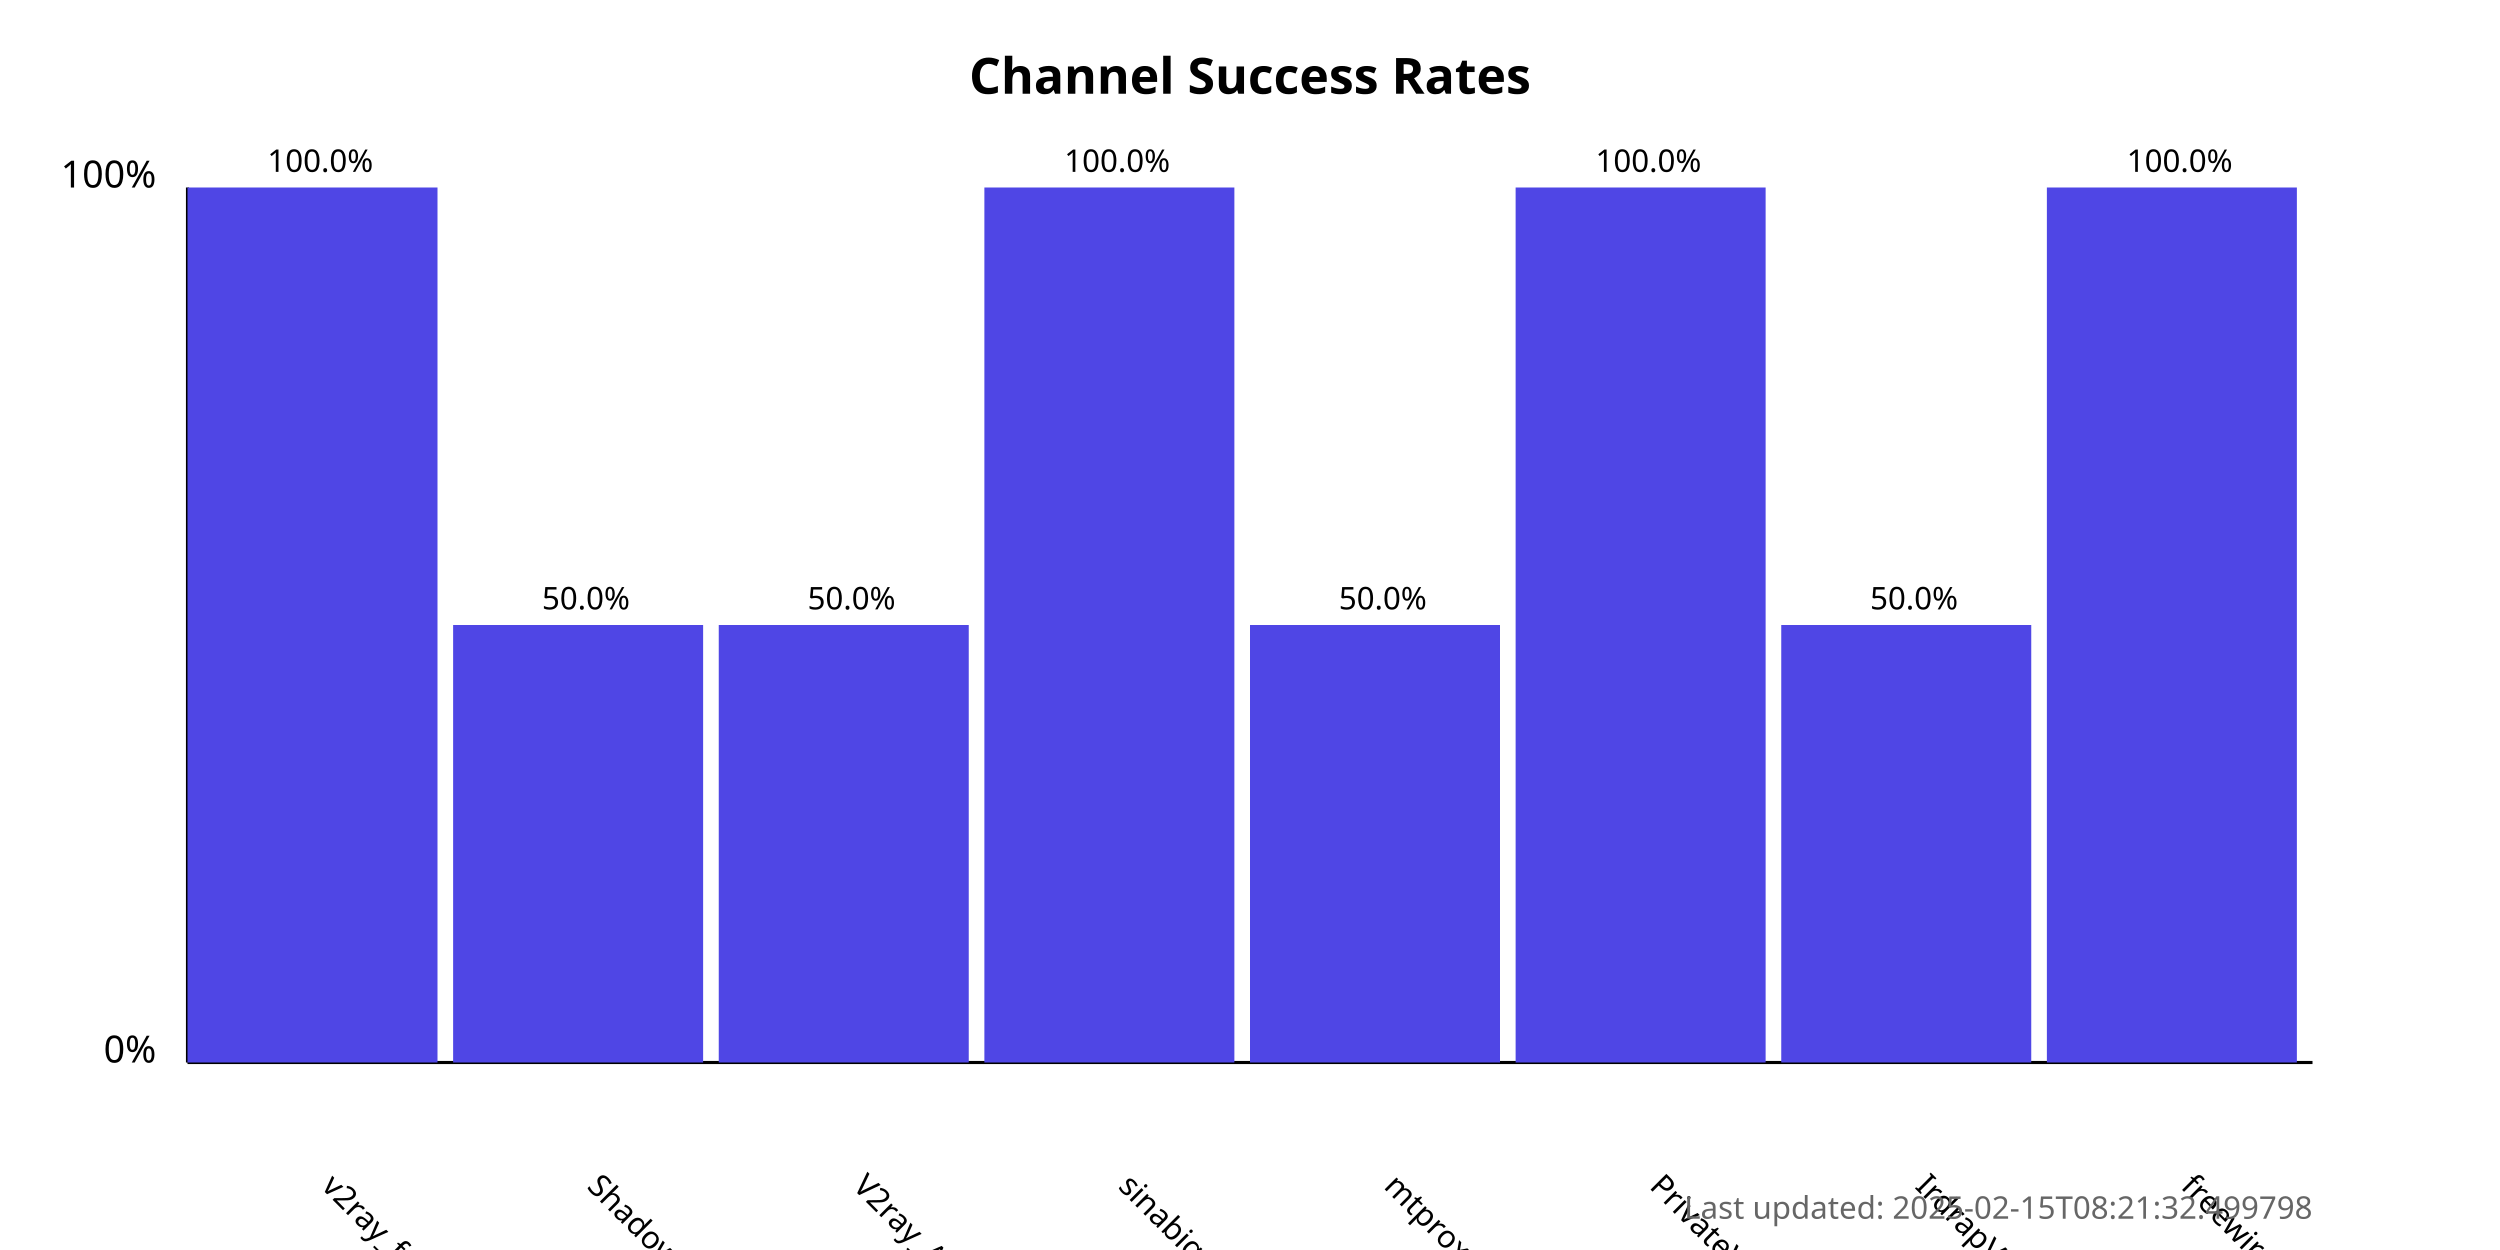
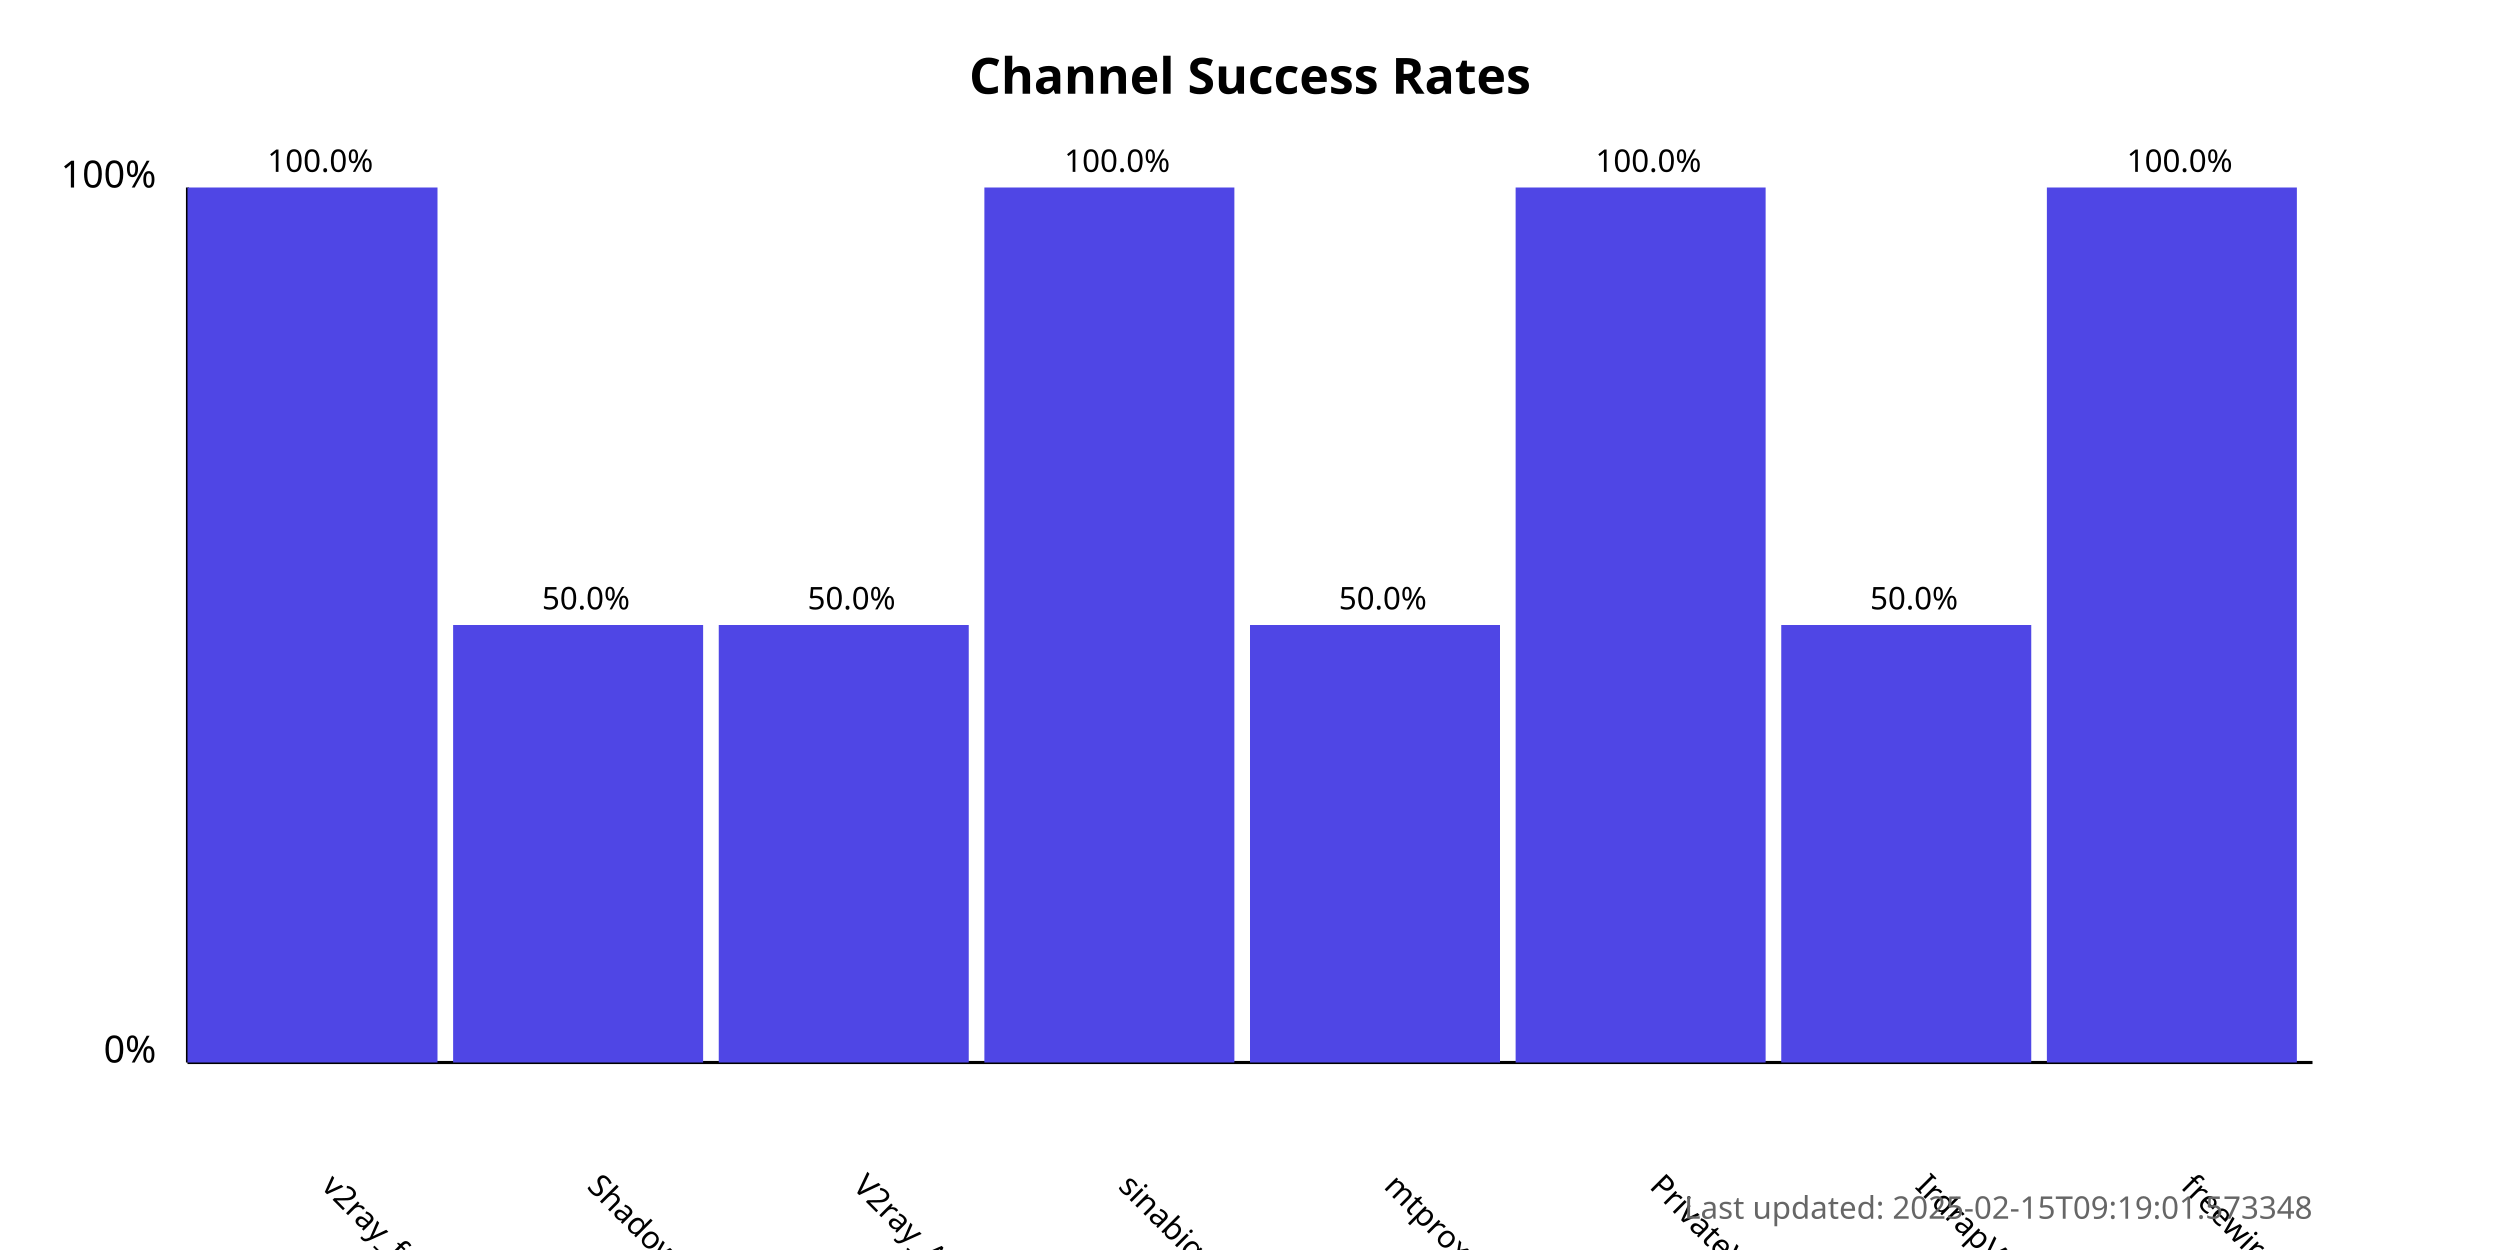
<svg xmlns="http://www.w3.org/2000/svg" width="800" height="400">
  <style>
            .chart-title { font: bold 16px sans-serif; }
            .axis-label { font: 12px sans-serif; }
            .tick-label { font: 10px sans-serif; }
            .bar { fill: #4f46e5; }
            .bar:hover { fill: #6366f1; }
            .timestamp { font: 10px sans-serif; fill: #666; }
        </style>
  <text x="400.0" y="30" text-anchor="middle" class="chart-title">
            Channel Success Rates
        </text>
  <line x1="60" y1="340" x2="60" y2="60" stroke="black" stroke-width="1" />
  <line x1="60" y1="340" x2="740" y2="340" stroke="black" stroke-width="1" />
  <text x="50" y="340" text-anchor="end" class="axis-label">0%</text>
  <text x="50" y="60" text-anchor="end" class="axis-label">100%</text>
  <g>
    <rect x="60" y="60.0" width="80.0" height="280.0" class="bar" />
    <text x="102.5" y="380" transform="rotate(45, 102.5, 380)" text-anchor="start" class="tick-label">
                v2ray_free_conf
            </text>
    <text x="102.5" y="55.0" text-anchor="middle" class="tick-label">
                100.0%
            </text>
  </g>
  <g>
    <rect x="145.0" y="200.0" width="80.0" height="140.0" class="bar" />
    <text x="187.5" y="380" transform="rotate(45, 187.5, 380)" text-anchor="start" class="tick-label">
                ShadowProxy66
            </text>
    <text x="187.5" y="195.0" text-anchor="middle" class="tick-label">
                50.0%
            </text>
  </g>
  <g>
    <rect x="230.0" y="200.0" width="80.0" height="140.0" class="bar" />
    <text x="272.5" y="380" transform="rotate(45, 272.5, 380)" text-anchor="start" class="tick-label">
                V2ray_Alpha
            </text>
    <text x="272.5" y="195.0" text-anchor="middle" class="tick-label">
                50.0%
            </text>
  </g>
  <g>
    <rect x="315.0" y="60.0" width="80.0" height="280.0" class="bar" />
    <text x="357.5" y="380" transform="rotate(45, 357.5, 380)" text-anchor="start" class="tick-label">
                sinabigo
            </text>
    <text x="357.5" y="55.0" text-anchor="middle" class="tick-label">
                100.0%
            </text>
  </g>
  <g>
    <rect x="400.0" y="200.0" width="80.0" height="140.0" class="bar" />
    <text x="442.5" y="380" transform="rotate(45, 442.5, 380)" text-anchor="start" class="tick-label">
                mtproxy_lists
            </text>
    <text x="442.5" y="195.0" text-anchor="middle" class="tick-label">
                50.0%
            </text>
  </g>
  <g>
    <rect x="485.0" y="60.0" width="80.0" height="280.0" class="bar" />
    <text x="527.5" y="380" transform="rotate(45, 527.5, 380)" text-anchor="start" class="tick-label">
                PrivateVPNs
            </text>
    <text x="527.5" y="55.0" text-anchor="middle" class="tick-label">
                100.0%
            </text>
  </g>
  <g>
    <rect x="570.0" y="200.0" width="80.0" height="140.0" class="bar" />
    <text x="612.5" y="380" transform="rotate(45, 612.5, 380)" text-anchor="start" class="tick-label">
                IrdrapVPNnews
            </text>
    <text x="612.5" y="195.0" text-anchor="middle" class="tick-label">
                50.0%
            </text>
  </g>
  <g>
    <rect x="655.0" y="60.0" width="80.0" height="280.0" class="bar" />
    <text x="697.5" y="380" transform="rotate(45, 697.5, 380)" text-anchor="start" class="tick-label">
                freewireguard
            </text>
    <text x="697.5" y="55.0" text-anchor="middle" class="tick-label">
                100.0%
            </text>
  </g>
  <text x="740" y="390" text-anchor="end" class="timestamp">
-             Last updated: 2025-02-15T08:21:32.499798
+             Last updated: 2025-02-15T09:19:01.573348
        </text>
</svg>
